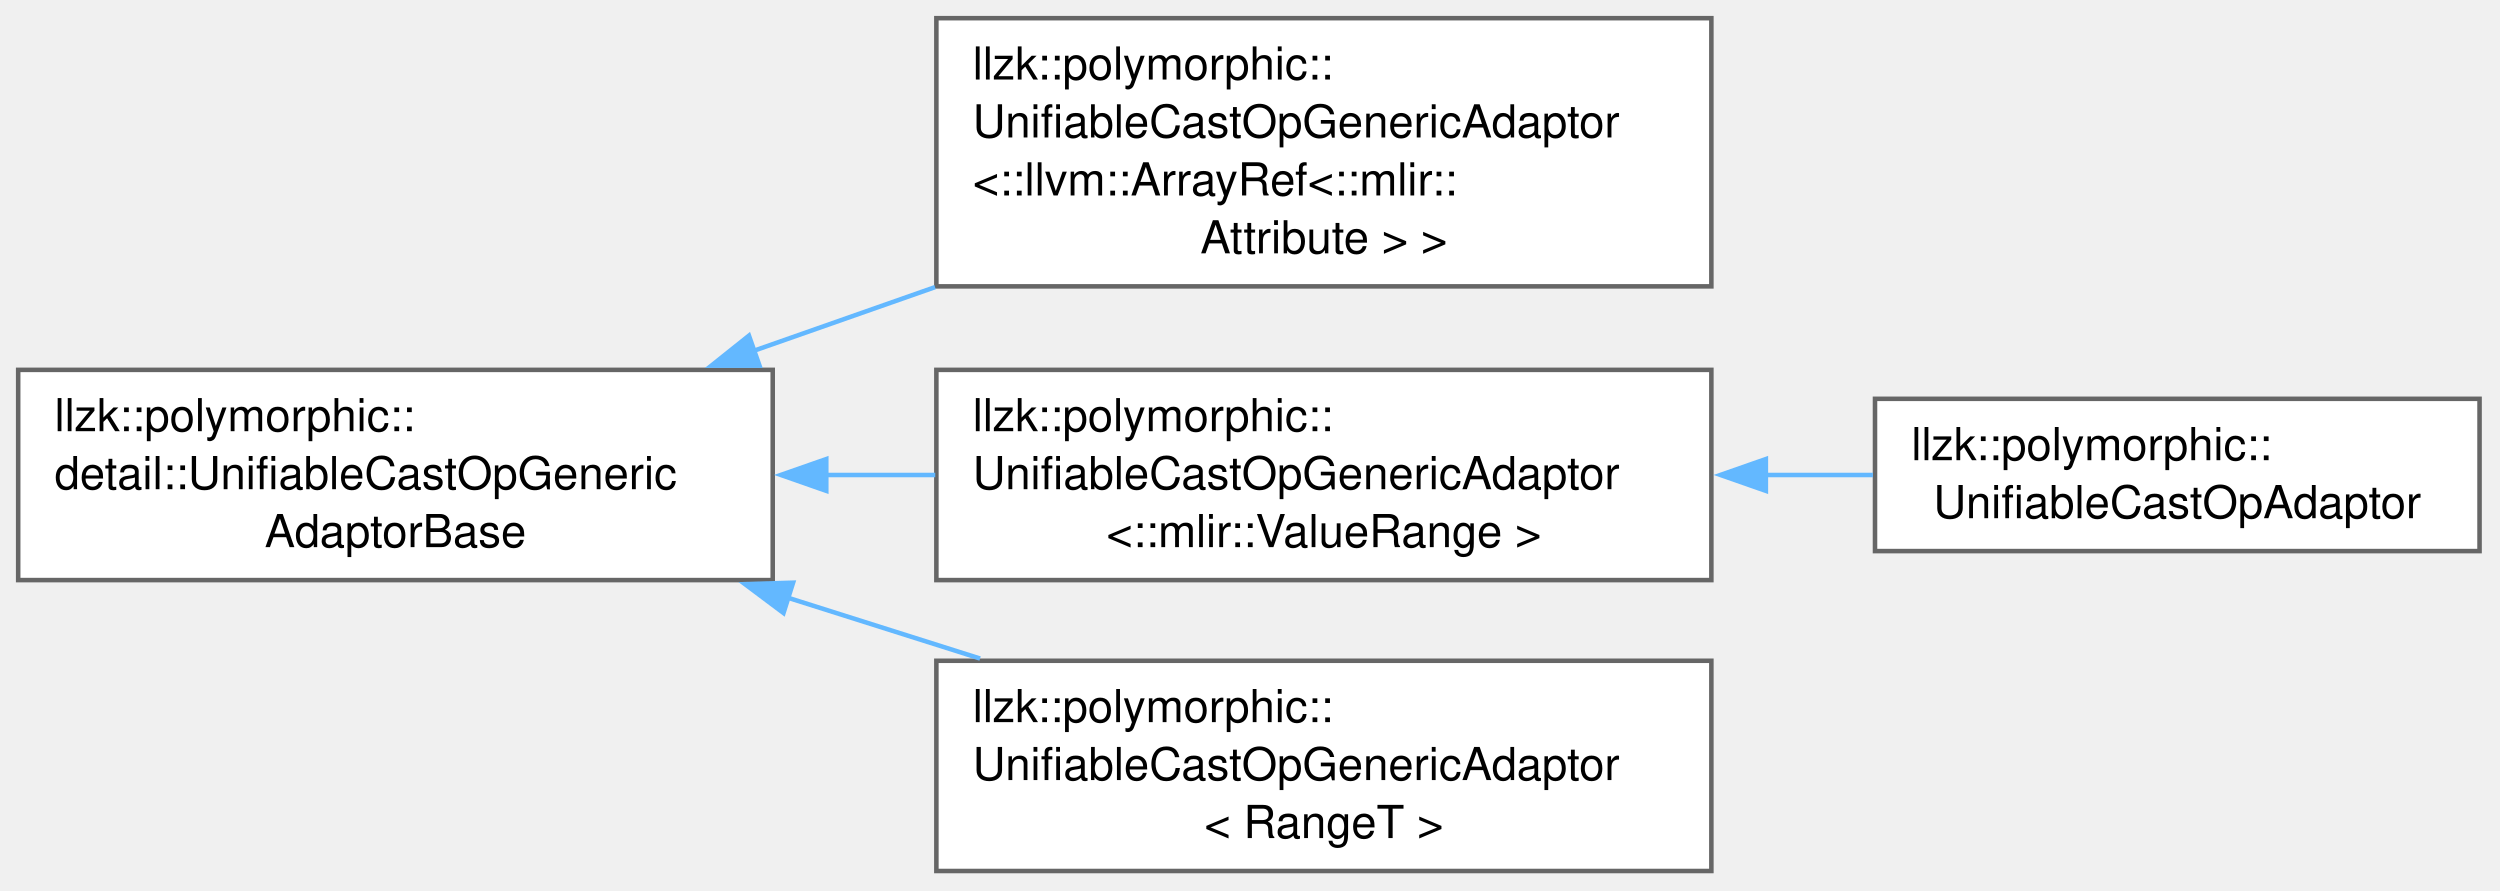
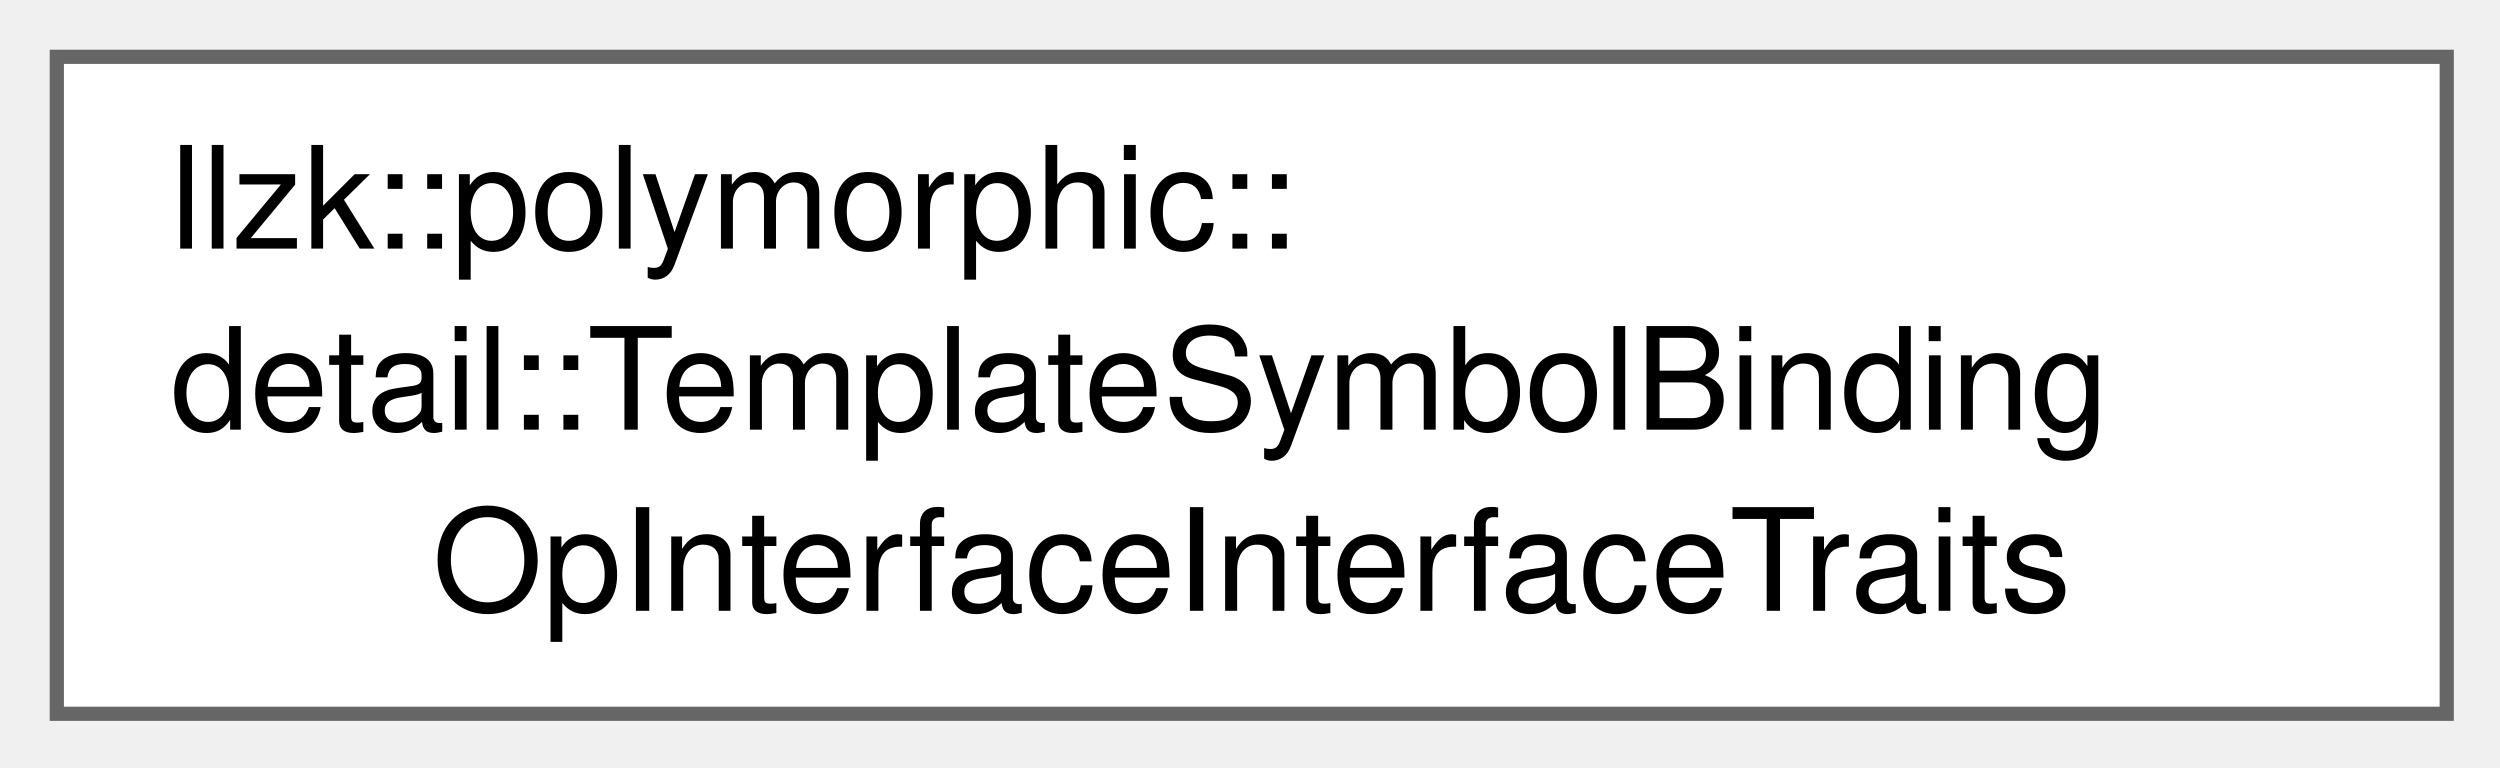
- <svg xmlns="http://www.w3.org/2000/svg" xmlns:xlink="http://www.w3.org/1999/xlink" width="550pt" height="196pt" viewBox="0.00 0.00 550.00 196.00">
-   <g id="graph0" class="graph" transform="scale(1 1) rotate(0) translate(4 191.62)">
+ <svg xmlns="http://www.w3.org/2000/svg" xmlns:xlink="http://www.w3.org/1999/xlink" width="176pt" height="54pt" viewBox="0.00 0.00 176.00 54.00">
+   <g id="graph0" class="graph" transform="scale(1 1) rotate(0) translate(4 50.25)">
    <g id="Node000000" class="node">
      <g id="a_Node000000">
-         <a xlink:href="classllzk_1_1polymorphic_1_1detail_1_1UnifiableCastOpGenericAdaptorBase.html" target="_top" xlink:title=" ">
-           <polygon fill="white" stroke="#666666" points="166,-110.25 0,-110.25 0,-64 166,-64 166,-110.25" />
-           <text xml:space="preserve" text-anchor="start" x="8" y="-96.75" font-family="Helvetica,sans-Serif" font-size="10.00">llzk::polymorphic::</text>
-           <text xml:space="preserve" text-anchor="start" x="8" y="-84" font-family="Helvetica,sans-Serif" font-size="10.00">detail::UnifiableCastOpGeneric</text>
-           <text xml:space="preserve" text-anchor="middle" x="83" y="-71.25" font-family="Helvetica,sans-Serif" font-size="10.00">AdaptorBase</text>
-         </a>
-       </g>
-     </g>
-     <g id="Node000001" class="node">
-       <g id="a_Node000001">
-         <a xlink:href="classllzk_1_1polymorphic_1_1UnifiableCastOpGenericAdaptor.html" target="_top" xlink:title=" ">
-           <polygon fill="white" stroke="#666666" points="372.5,-187.62 202,-187.62 202,-128.62 372.5,-128.62 372.5,-187.62" />
-           <text xml:space="preserve" text-anchor="start" x="210" y="-174.12" font-family="Helvetica,sans-Serif" font-size="10.00">llzk::polymorphic::</text>
-           <text xml:space="preserve" text-anchor="start" x="210" y="-161.38" font-family="Helvetica,sans-Serif" font-size="10.00">UnifiableCastOpGenericAdaptor</text>
-           <text xml:space="preserve" text-anchor="start" x="210" y="-148.62" font-family="Helvetica,sans-Serif" font-size="10.00">&lt;::llvm::ArrayRef&lt;::mlir::</text>
-           <text xml:space="preserve" text-anchor="middle" x="287.25" y="-135.88" font-family="Helvetica,sans-Serif" font-size="10.00">Attribute &gt; &gt;</text>
-         </a>
-       </g>
-     </g>
-     <g id="edge363_Node000000_Node000001" class="edge">
-       <g id="a_edge363_Node000000_Node000001">
-         <a xlink:title=" ">
-           <path fill="none" stroke="#63b8ff" d="M161.87,-114.46C174.92,-119.04 188.51,-123.81 201.71,-128.45" />
-           <polygon fill="#63b8ff" stroke="#63b8ff" points="163.09,-111.18 152.49,-111.17 160.77,-117.78 163.09,-111.18" />
-         </a>
-       </g>
-     </g>
-     <g id="Node000002" class="node">
-       <g id="a_Node000002">
-         <a xlink:href="classllzk_1_1polymorphic_1_1UnifiableCastOpGenericAdaptor.html" target="_top" xlink:title=" ">
-           <polygon fill="white" stroke="#666666" points="372.5,-110.25 202,-110.25 202,-64 372.5,-64 372.5,-110.25" />
-           <text xml:space="preserve" text-anchor="start" x="210" y="-96.75" font-family="Helvetica,sans-Serif" font-size="10.00">llzk::polymorphic::</text>
-           <text xml:space="preserve" text-anchor="start" x="210" y="-84" font-family="Helvetica,sans-Serif" font-size="10.00">UnifiableCastOpGenericAdaptor</text>
-           <text xml:space="preserve" text-anchor="middle" x="287.25" y="-71.25" font-family="Helvetica,sans-Serif" font-size="10.00">&lt;::mlir::ValueRange &gt;</text>
-         </a>
-       </g>
-     </g>
-     <g id="edge364_Node000000_Node000002" class="edge">
-       <g id="a_edge364_Node000000_Node000002">
-         <a xlink:title=" ">
-           <path fill="none" stroke="#63b8ff" d="M177.59,-87.12C185.65,-87.12 193.78,-87.12 201.76,-87.12" />
-           <polygon fill="#63b8ff" stroke="#63b8ff" points="177.78,-83.63 167.78,-87.13 177.78,-90.63 177.78,-83.63" />
-         </a>
-       </g>
-     </g>
-     <g id="Node000004" class="node">
-       <g id="a_Node000004">
-         <a xlink:href="classllzk_1_1polymorphic_1_1UnifiableCastOpGenericAdaptor.html" target="_top" xlink:title=" ">
-           <polygon fill="white" stroke="#666666" points="372.5,-46.25 202,-46.25 202,0 372.5,0 372.5,-46.25" />
-           <text xml:space="preserve" text-anchor="start" x="210" y="-32.75" font-family="Helvetica,sans-Serif" font-size="10.00">llzk::polymorphic::</text>
-           <text xml:space="preserve" text-anchor="start" x="210" y="-20" font-family="Helvetica,sans-Serif" font-size="10.00">UnifiableCastOpGenericAdaptor</text>
-           <text xml:space="preserve" text-anchor="middle" x="287.25" y="-7.25" font-family="Helvetica,sans-Serif" font-size="10.00">&lt; RangeT &gt;</text>
-         </a>
-       </g>
-     </g>
-     <g id="edge366_Node000000_Node000004" class="edge">
-       <g id="a_edge366_Node000000_Node000004">
-         <a xlink:title=" ">
-           <path fill="none" stroke="#63b8ff" d="M169.14,-60.18C183.25,-55.72 197.79,-51.12 211.62,-46.74" />
-           <polygon fill="#63b8ff" stroke="#63b8ff" points="168.37,-56.76 159.89,-63.11 170.48,-63.43 168.37,-56.76" />
-         </a>
-       </g>
-     </g>
-     <g id="Node000003" class="node">
-       <g id="a_Node000003">
-         <a xlink:href="classllzk_1_1polymorphic_1_1UnifiableCastOpAdaptor.html" target="_top" xlink:title=" ">
-           <polygon fill="white" stroke="#666666" points="541.5,-103.88 408.5,-103.88 408.5,-70.38 541.5,-70.38 541.5,-103.88" />
-           <text xml:space="preserve" text-anchor="start" x="416.5" y="-90.38" font-family="Helvetica,sans-Serif" font-size="10.00">llzk::polymorphic::</text>
-           <text xml:space="preserve" text-anchor="middle" x="475" y="-77.62" font-family="Helvetica,sans-Serif" font-size="10.00">UnifiableCastOpAdaptor</text>
-         </a>
-       </g>
-     </g>
-     <g id="edge365_Node000002_Node000003" class="edge">
-       <g id="a_edge365_Node000002_Node000003">
-         <a xlink:title=" ">
-           <path fill="none" stroke="#63b8ff" d="M384.31,-87.12C392.33,-87.12 400.32,-87.12 408.04,-87.12" />
-           <polygon fill="#63b8ff" stroke="#63b8ff" points="384.49,-83.63 374.49,-87.13 384.49,-90.63 384.49,-83.63" />
+         <a xlink:href="structllzk_1_1polymorphic_1_1detail_1_1TemplateSymbolBindingOpInterfaceInterfaceTraits.html" target="_top" xlink:title=" ">
+           <polygon fill="white" stroke="#666666" points="168.25,-46.25 0,-46.25 0,0 168.25,0 168.25,-46.25" />
+           <text xml:space="preserve" text-anchor="start" x="8" y="-32.75" font-family="Helvetica,sans-Serif" font-size="10.00">llzk::polymorphic::</text>
+           <text xml:space="preserve" text-anchor="start" x="8" y="-20" font-family="Helvetica,sans-Serif" font-size="10.00">detail::TemplateSymbolBinding</text>
+           <text xml:space="preserve" text-anchor="middle" x="84.12" y="-7.25" font-family="Helvetica,sans-Serif" font-size="10.00">OpInterfaceInterfaceTraits</text>
        </a>
      </g>
    </g>
  </g>
</svg>
